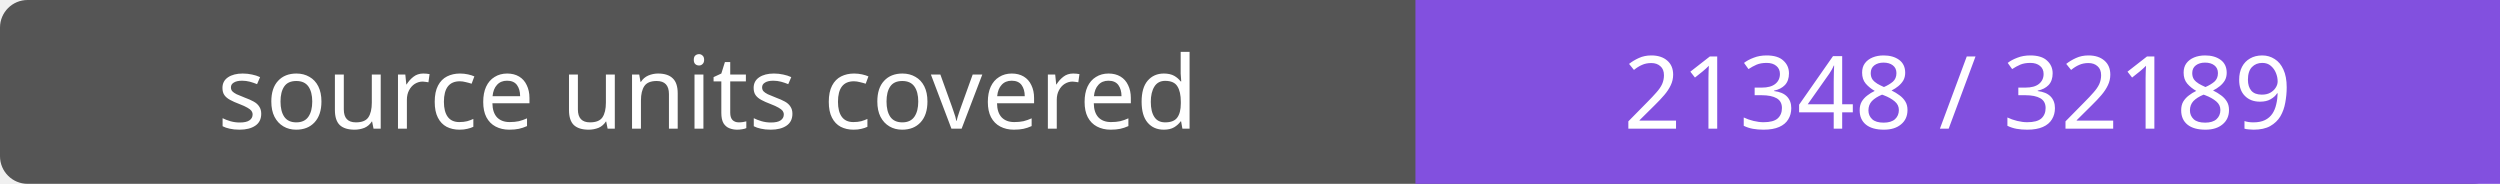
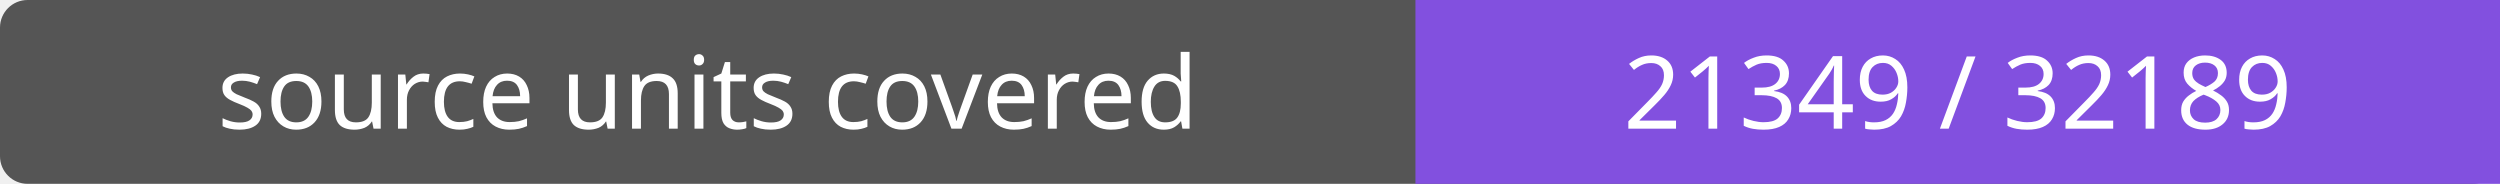
- <svg xmlns="http://www.w3.org/2000/svg" width="272" height="20" role="img" aria-label="source units covered: 21348 / 32189">
+ <svg xmlns="http://www.w3.org/2000/svg" width="272" height="20" role="img" aria-label="source units covered: 21349 / 32189">
  <rect width="272" height="20" rx="3" fill="#555" />
  <path fill="#8250df" d="M154 0h118v20H154z" />
  <g fill="#fff" text-anchor="middle" font-family="Verdana,sans-serif" font-size="11">
    <text x="77.0" y="14">source units covered</text>
-     <text x="213.0" y="14">21348 / 32189</text>
+     <text x="213.0" y="14">21349 / 32189</text>
  </g>
</svg>
